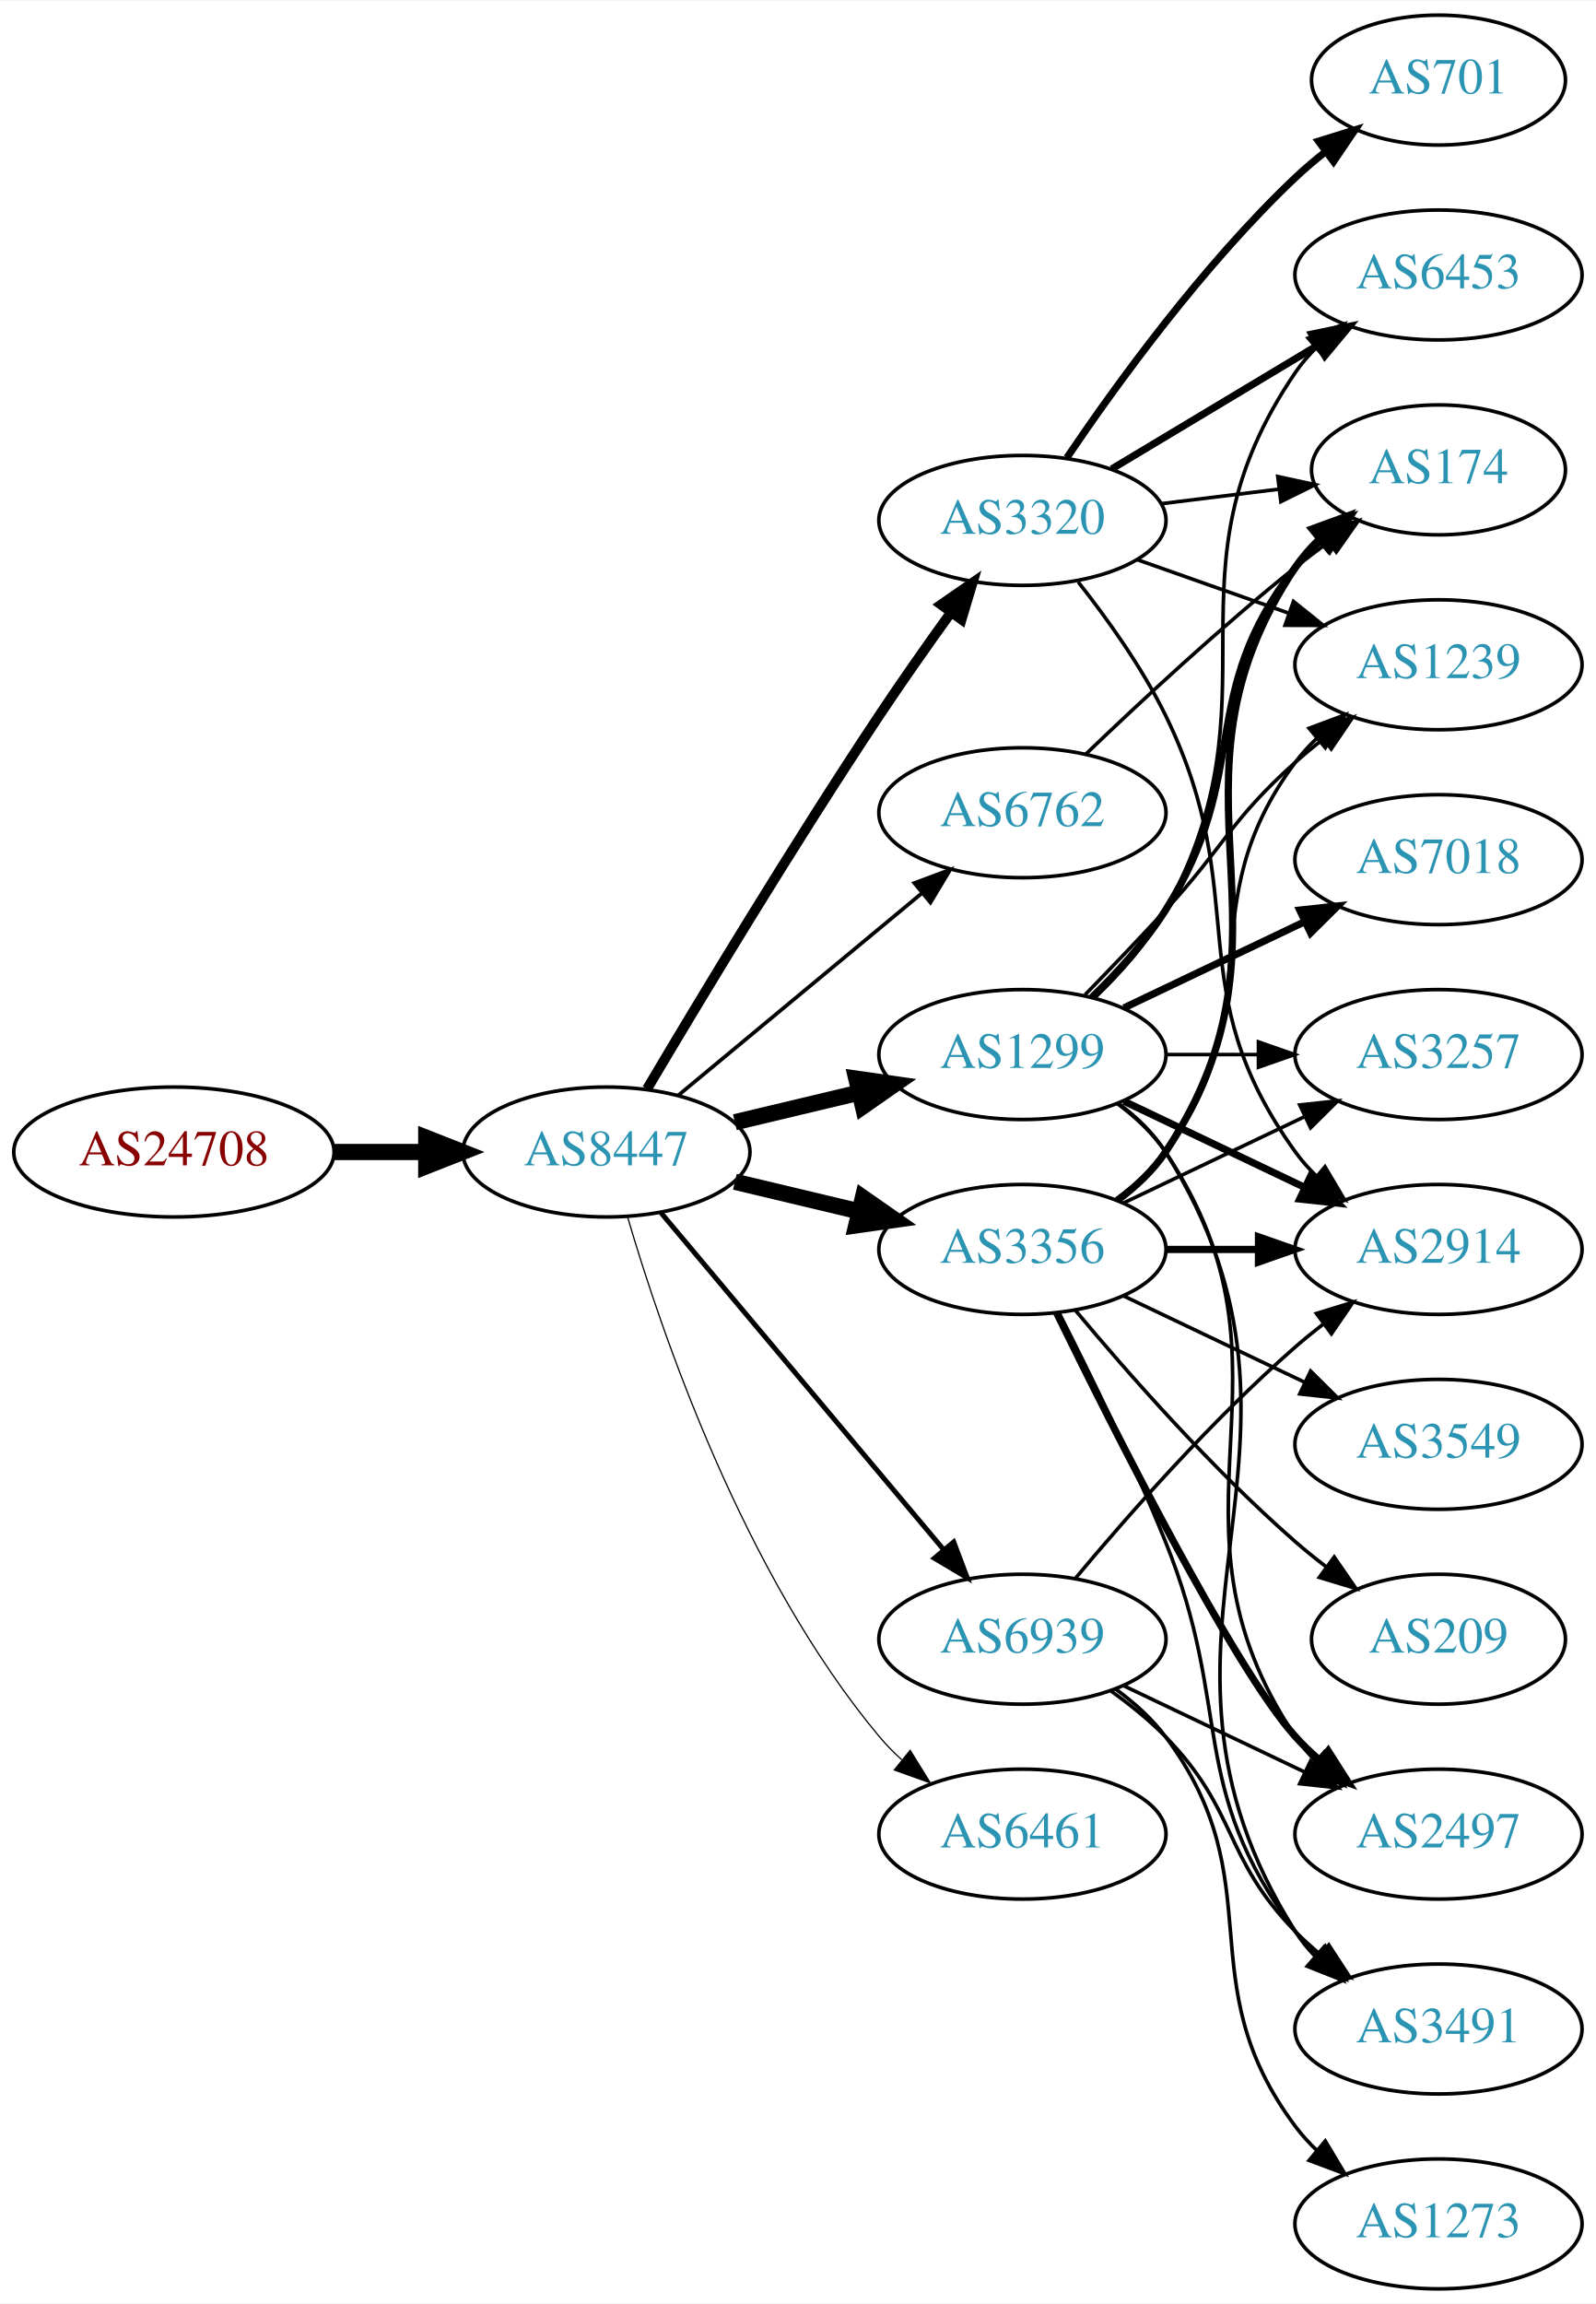
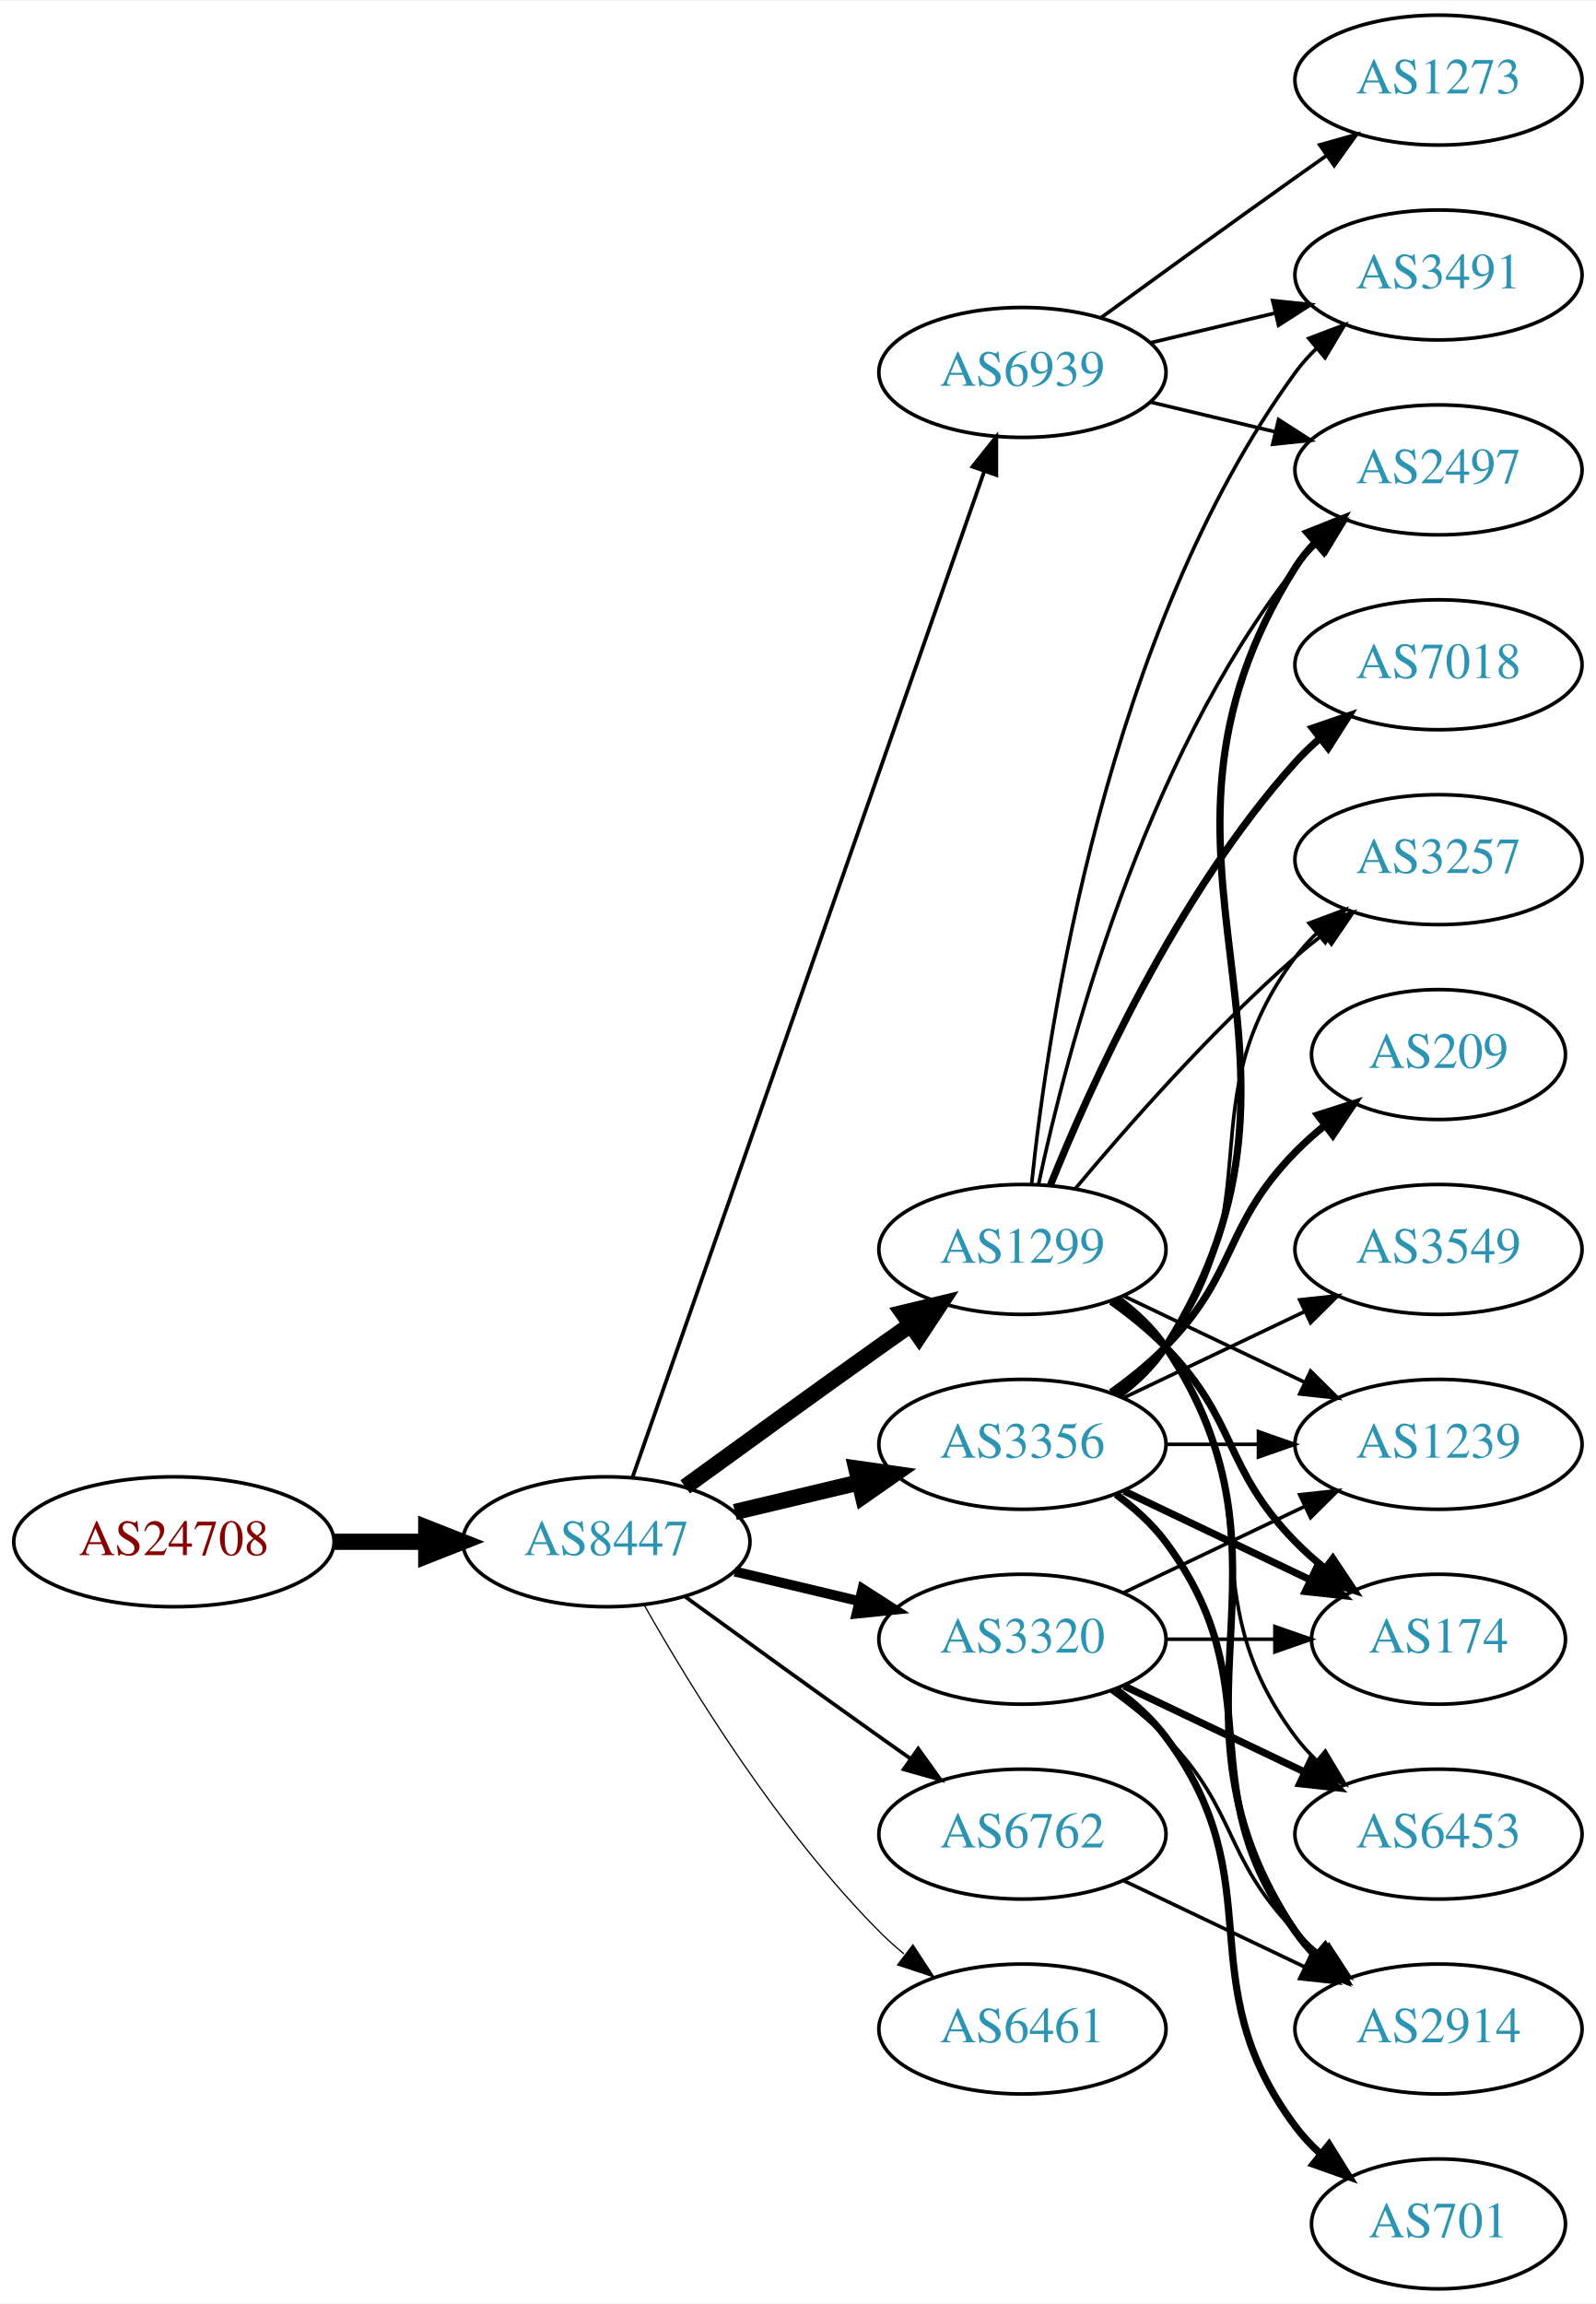
<svg xmlns="http://www.w3.org/2000/svg" xmlns:xlink="http://www.w3.org/1999/xlink" width="442pt" height="638pt" viewBox="0.00 0.00 442.27 638.00">
  <g id="graph0" class="graph" transform="scale(1 1) rotate(0) translate(4 634)">
    <polygon fill="white" stroke="none" points="-4,4 -4,-634 438.271,-634 438.271,4 -4,4" />
    <g id="node1" class="node">
      <g id="a_node1">
        <a xlink:href="/asn/24708" xlink:title="AS24708 ~ GRZ IT Center GmbH [AT]">
-           <ellipse fill="#ffffff" stroke="black" cx="44.196" cy="-315" rx="44.393" ry="18" />
-           <text text-anchor="middle" x="44.196" y="-311.3" font-family="Times,serif" font-size="14.00" fill="#880000">AS24708</text>
+           <ellipse fill="#ffffff" stroke="black" cx="44.196" cy="-207" rx="44.393" ry="18" />
+           <text text-anchor="middle" x="44.196" y="-203.3" font-family="Times,serif" font-size="14.00" fill="#880000">AS24708</text>
        </a>
      </g>
    </g>
    <g id="node2" class="node">
      <g id="a_node2">
        <a xlink:href="/asn/8447" xlink:title="AS8447 ~ A1 Telekom Austria AG [AT]">
-           <ellipse fill="#ffffff" stroke="black" cx="164.039" cy="-315" rx="39.794" ry="18" />
-           <text text-anchor="middle" x="164.039" y="-311.3" font-family="Times,serif" font-size="14.00" fill="#2c94b3">AS8447</text>
+           <ellipse fill="#ffffff" stroke="black" cx="164.039" cy="-207" rx="39.794" ry="18" />
+           <text text-anchor="middle" x="164.039" y="-203.3" font-family="Times,serif" font-size="14.00" fill="#2c94b3">AS8447</text>
        </a>
      </g>
    </g>
    <g id="edge1" class="edge">
-       <path fill="none" stroke="black" stroke-width="4.5" d="M88.407,-315C96.72,-315 105.482,-315 113.965,-315" />
-       <polygon fill="black" stroke="black" stroke-width="4.5" points="114.123,-318.938 124.123,-315 114.123,-311.063 114.123,-318.938" />
+       <path fill="none" stroke="black" stroke-width="4.5" d="M88.407,-207C96.72,-207 105.482,-207 113.965,-207" />
+       <polygon fill="black" stroke="black" stroke-width="4.5" points="114.123,-210.938 124.123,-207 114.123,-203.063 114.123,-210.938" />
    </g>
    <g id="node3" class="node">
      <g id="a_node3">
        <a xlink:href="/asn/1299" xlink:title="AS1299 ~ Telia Carrier [EU]">
-           <ellipse fill="#ffffff" stroke="black" cx="279.332" cy="-342" rx="39.794" ry="18" />
-           <text text-anchor="middle" x="279.332" y="-338.3" font-family="Times,serif" font-size="14.00" fill="#2c94b3">AS1299</text>
+           <ellipse fill="#ffffff" stroke="black" cx="279.332" cy="-288" rx="39.794" ry="18" />
+           <text text-anchor="middle" x="279.332" y="-284.3" font-family="Times,serif" font-size="14.00" fill="#2c94b3">AS1299</text>
        </a>
      </g>
    </g>
    <g id="edge2" class="edge">
-       <path fill="none" stroke="black" stroke-width="4.5" d="M199.646,-323.248C210.517,-325.838 222.671,-328.735 234.114,-331.462" />
-       <polygon fill="black" stroke="black" stroke-width="4.5" points="233.296,-335.315 243.936,-333.803 235.122,-327.654 233.296,-335.315" />
+       <path fill="none" stroke="black" stroke-width="4.5" d="M185.887,-222.222C200.821,-233.091 221.435,-248.025 239.685,-261 242.506,-263.005 245.449,-265.085 248.397,-267.159" />
+       <polygon fill="black" stroke="black" stroke-width="4.5" points="246.173,-270.409 256.621,-272.926 250.694,-263.961 246.173,-270.409" />
    </g>
    <g id="node4" class="node">
      <g id="a_node4">
-         <a xlink:href="/asn/3356" xlink:title="AS3356 ~ Level 3 Parent, LLC [US]">
-           <ellipse fill="#ffffff" stroke="black" cx="279.332" cy="-288" rx="39.794" ry="18" />
-           <text text-anchor="middle" x="279.332" y="-284.3" font-family="Times,serif" font-size="14.00" fill="#2c94b3">AS3356</text>
+         <a xlink:href="/asn/6461" xlink:title="AS6461 ~ Zayo Bandwidth [US]">
+           <ellipse fill="#ffffff" stroke="black" cx="279.332" cy="-72" rx="39.794" ry="18" />
+           <text text-anchor="middle" x="279.332" y="-68.3" font-family="Times,serif" font-size="14.00" fill="#2c94b3">AS6461</text>
        </a>
      </g>
    </g>
    <g id="edge3" class="edge">
-       <path fill="none" stroke="black" stroke-width="4.5" d="M199.646,-306.752C210.517,-304.162 222.671,-301.265 234.114,-298.538" />
-       <polygon fill="black" stroke="black" stroke-width="4.5" points="235.122,-302.346 243.936,-296.197 233.296,-294.685 235.122,-302.346" />
+       <path fill="none" stroke="black" stroke-width="0.346" d="M174.498,-189.51C187.28,-166.904 211.712,-127.114 239.685,-99 241.796,-96.879 244.092,-94.812 246.477,-92.829" />
+       <polygon fill="black" stroke="black" stroke-width="0.346" points="248.993,-95.31 254.793,-86.444 244.73,-89.758 248.993,-95.31" />
    </g>
    <g id="node5" class="node">
      <g id="a_node5">
-         <a xlink:href="/asn/6461" xlink:title="AS6461 ~ Zayo Bandwidth [US]">
-           <ellipse fill="#ffffff" stroke="black" cx="279.332" cy="-126" rx="39.794" ry="18" />
-           <text text-anchor="middle" x="279.332" y="-122.3" font-family="Times,serif" font-size="14.00" fill="#2c94b3">AS6461</text>
+         <a xlink:href="/asn/3356" xlink:title="AS3356 ~ Level 3 Parent, LLC [US]">
+           <ellipse fill="#ffffff" stroke="black" cx="279.332" cy="-234" rx="39.794" ry="18" />
+           <text text-anchor="middle" x="279.332" y="-230.3" font-family="Times,serif" font-size="14.00" fill="#2c94b3">AS3356</text>
        </a>
      </g>
    </g>
    <g id="edge4" class="edge">
-       <path fill="none" stroke="black" stroke-width="0.346" d="M169.913,-296.998C179.227,-265.156 202.043,-198.019 239.685,-153 241.555,-150.763 243.654,-148.626 245.88,-146.604" />
-       <polygon fill="black" stroke="black" stroke-width="0.346" points="248.227,-149.207 253.799,-140.196 243.823,-143.766 248.227,-149.207" />
+       <path fill="none" stroke="black" stroke-width="4.5" d="M199.646,-215.248C210.517,-217.838 222.671,-220.735 234.114,-223.462" />
+       <polygon fill="black" stroke="black" stroke-width="4.5" points="233.296,-227.315 243.936,-225.803 235.122,-219.654 233.296,-227.315" />
    </g>
    <g id="node6" class="node">
      <g id="a_node6">
        <a xlink:href="/asn/3320" xlink:title="AS3320 ~ DTAG [DE]">
-           <ellipse fill="#ffffff" stroke="black" cx="279.332" cy="-490" rx="39.794" ry="18" />
-           <text text-anchor="middle" x="279.332" y="-486.3" font-family="Times,serif" font-size="14.00" fill="#2c94b3">AS3320</text>
+           <ellipse fill="#ffffff" stroke="black" cx="279.332" cy="-180" rx="39.794" ry="18" />
+           <text text-anchor="middle" x="279.332" y="-176.3" font-family="Times,serif" font-size="14.00" fill="#2c94b3">AS3320</text>
        </a>
      </g>
    </g>
    <g id="edge5" class="edge">
-       <path fill="none" stroke="black" stroke-width="2.769" d="M175.303,-332.467C189.366,-356.202 215.625,-399.829 239.685,-436 245.975,-445.456 253.147,-455.632 259.591,-464.572" />
-       <polygon fill="black" stroke="black" stroke-width="2.769" points="256.786,-466.666 265.494,-472.702 262.451,-462.553 256.786,-466.666" />
+       <path fill="none" stroke="black" stroke-width="2.769" d="M199.646,-198.752C210.517,-196.162 222.671,-193.265 234.114,-190.538" />
+       <polygon fill="black" stroke="black" stroke-width="2.769" points="235.02,-193.92 243.936,-188.197 233.397,-187.111 235.02,-193.92" />
    </g>
    <g id="node7" class="node">
      <g id="a_node7">
        <a xlink:href="/asn/6762" xlink:title="AS6762 ~ TELECOM ITALIA SPARKLE S.p.A. [IT]">
-           <ellipse fill="#ffffff" stroke="black" cx="279.332" cy="-409" rx="39.794" ry="18" />
-           <text text-anchor="middle" x="279.332" y="-405.3" font-family="Times,serif" font-size="14.00" fill="#2c94b3">AS6762</text>
+           <ellipse fill="#ffffff" stroke="black" cx="279.332" cy="-126" rx="39.794" ry="18" />
+           <text text-anchor="middle" x="279.332" y="-122.3" font-family="Times,serif" font-size="14.00" fill="#2c94b3">AS6762</text>
        </a>
      </g>
    </g>
    <g id="edge6" class="edge">
-       <path fill="none" stroke="black" stroke-width="1.038" d="M184.001,-330.733C202.464,-346.052 230.7,-369.48 251.471,-386.713" />
-       <polygon fill="black" stroke="black" stroke-width="1.038" points="249.376,-389.523 259.307,-393.215 253.846,-384.136 249.376,-389.523" />
+       <path fill="none" stroke="black" stroke-width="1.038" d="M185.887,-191.778C200.821,-180.909 221.435,-165.975 239.685,-153 242.506,-150.995 245.449,-148.915 248.397,-146.841" />
+       <polygon fill="black" stroke="black" stroke-width="1.038" points="250.443,-149.681 256.621,-141.074 246.424,-143.95 250.443,-149.681" />
    </g>
    <g id="node8" class="node">
      <g id="a_node8">
        <a xlink:href="/asn/6939" xlink:title="AS6939 ~ Hurricane Electric LLC [US]">
-           <ellipse fill="#ffffff" stroke="black" cx="279.332" cy="-180" rx="39.794" ry="18" />
-           <text text-anchor="middle" x="279.332" y="-176.3" font-family="Times,serif" font-size="14.00" fill="#2c94b3">AS6939</text>
+           <ellipse fill="#ffffff" stroke="black" cx="279.332" cy="-531" rx="39.794" ry="18" />
+           <text text-anchor="middle" x="279.332" y="-527.3" font-family="Times,serif" font-size="14.00" fill="#2c94b3">AS6939</text>
        </a>
      </g>
    </g>
    <g id="edge7" class="edge">
-       <path fill="none" stroke="black" stroke-width="1.385" d="M179.158,-298.175C198.833,-274.731 234.637,-232.066 257.415,-204.924" />
-       <polygon fill="black" stroke="black" stroke-width="1.385" points="260.287,-206.947 264.034,-197.037 254.925,-202.447 260.287,-206.947" />
+       <path fill="none" stroke="black" stroke-width="1.038" d="M171.291,-224.881C190.093,-278.651 246.207,-439.129 268.775,-503.67" />
+       <polygon fill="black" stroke="black" stroke-width="1.038" points="265.494,-504.89 272.098,-513.174 272.101,-502.579 265.494,-504.89" />
    </g>
    <g id="node9" class="node">
      <g id="a_node9">
        <a xlink:href="/asn/1239" xlink:title="AS1239 ~ Sprint [US]">
-           <ellipse fill="#ffffff" stroke="black" cx="394.625" cy="-450" rx="39.794" ry="18" />
-           <text text-anchor="middle" x="394.625" y="-446.3" font-family="Times,serif" font-size="14.00" fill="#2c94b3">AS1239</text>
+           <ellipse fill="#ffffff" stroke="black" cx="394.625" cy="-234" rx="39.794" ry="18" />
+           <text text-anchor="middle" x="394.625" y="-230.3" font-family="Times,serif" font-size="14.00" fill="#2c94b3">AS1239</text>
        </a>
      </g>
    </g>
    <g id="edge8" class="edge">
-       <path fill="none" stroke="black" d="M296.682,-358.568C303.634,-365.704 311.782,-374.188 318.978,-382 335.408,-399.836 336.908,-406.828 354.978,-423 357.418,-425.183 360.038,-427.344 362.724,-429.435" />
-       <polygon fill="black" stroke="black" points="360.739,-432.32 370.86,-435.454 364.903,-426.693 360.739,-432.32" />
+       <path fill="none" stroke="black" d="M307.468,-275.066C322.462,-267.919 341.283,-258.948 357.506,-251.215" />
+       <polygon fill="black" stroke="black" points="359.188,-254.291 366.71,-246.829 356.177,-247.972 359.188,-254.291" />
    </g>
    <g id="node10" class="node">
      <g id="a_node10">
        <a xlink:href="/asn/3257" xlink:title="AS3257 ~ GTT [DE]">
-           <ellipse fill="#ffffff" stroke="black" cx="394.625" cy="-342" rx="39.794" ry="18" />
-           <text text-anchor="middle" x="394.625" y="-338.3" font-family="Times,serif" font-size="14.00" fill="#2c94b3">AS3257</text>
+           <ellipse fill="#ffffff" stroke="black" cx="394.625" cy="-396" rx="39.794" ry="18" />
+           <text text-anchor="middle" x="394.625" y="-392.3" font-family="Times,serif" font-size="14.00" fill="#2c94b3">AS3257</text>
        </a>
      </g>
    </g>
    <g id="edge9" class="edge">
-       <path fill="none" stroke="black" d="M319.004,-342C327.207,-342 335.971,-342 344.503,-342" />
-       <polygon fill="black" stroke="black" points="344.742,-345.5 354.742,-342 344.742,-338.5 344.742,-345.5" />
+       <path fill="none" stroke="black" d="M293.962,-304.817C308.244,-321.929 331.791,-348.745 354.978,-369 357.444,-371.154 360.082,-373.294 362.78,-375.372" />
+       <polygon fill="black" stroke="black" points="360.805,-378.264 370.934,-381.37 364.953,-372.625 360.805,-378.264" />
    </g>
    <g id="node11" class="node">
      <g id="a_node11">
-         <a xlink:href="/asn/2914" xlink:title="AS2914 ~ NTT America, Inc. [US]">
-           <ellipse fill="#ffffff" stroke="black" cx="394.625" cy="-288" rx="39.794" ry="18" />
-           <text text-anchor="middle" x="394.625" y="-284.3" font-family="Times,serif" font-size="14.00" fill="#2c94b3">AS2914</text>
+         <a xlink:href="/asn/2497" xlink:title="AS2497 ~ Internet Initiative Japan Inc. [JP]">
+           <ellipse fill="#ffffff" stroke="black" cx="394.625" cy="-504" rx="39.794" ry="18" />
+           <text text-anchor="middle" x="394.625" y="-500.3" font-family="Times,serif" font-size="14.00" fill="#2c94b3">AS2497</text>
        </a>
      </g>
    </g>
    <g id="edge10" class="edge">
-       <path fill="none" stroke="black" stroke-width="2" d="M307.468,-329.066C322.462,-321.919 341.283,-312.948 357.506,-305.215" />
-       <polygon fill="black" stroke="black" stroke-width="2" points="359.188,-308.291 366.71,-300.829 356.177,-301.972 359.188,-308.291" />
+       <path fill="none" stroke="black" d="M283.822,-306.16C291.453,-342.03 312.445,-423.155 354.978,-477 356.785,-479.288 358.838,-481.462 361.033,-483.51" />
+       <polygon fill="black" stroke="black" points="358.944,-486.323 368.893,-489.966 363.387,-480.914 358.944,-486.323" />
    </g>
    <g id="node12" class="node">
      <g id="a_node12">
-         <a xlink:href="/asn/2497" xlink:title="AS2497 ~ Internet Initiative Japan Inc. [JP]">
+         <a xlink:href="/asn/6453" xlink:title="AS6453 ~ TATA COMMUNICATIONS (AMERICA) INC [US]">
          <ellipse fill="#ffffff" stroke="black" cx="394.625" cy="-126" rx="39.794" ry="18" />
-           <text text-anchor="middle" x="394.625" y="-122.3" font-family="Times,serif" font-size="14.00" fill="#2c94b3">AS2497</text>
+           <text text-anchor="middle" x="394.625" y="-122.3" font-family="Times,serif" font-size="14.00" fill="#2c94b3">AS6453</text>
        </a>
      </g>
    </g>
    <g id="edge11" class="edge">
-       <path fill="none" stroke="black" d="M305.651,-328.393C310.707,-324.649 315.518,-320.169 318.978,-315 360.003,-253.706 313.954,-214.294 354.978,-153 356.6,-150.577 358.519,-148.305 360.621,-146.19" />
-       <polygon fill="black" stroke="black" points="362.988,-148.771 368.306,-139.607 358.434,-143.454 362.988,-148.771" />
+       <path fill="none" stroke="black" d="M305.262,-274.118C310.338,-270.389 315.256,-265.984 318.978,-261 349.249,-220.458 324.707,-193.542 354.978,-153 356.723,-150.664 358.73,-148.455 360.893,-146.383" />
+       <polygon fill="black" stroke="black" points="363.253,-148.973 368.694,-139.882 358.771,-143.595 363.253,-148.973" />
    </g>
    <g id="node13" class="node">
      <g id="a_node13">
-         <a xlink:href="/asn/6453" xlink:title="AS6453 ~ TATA COMMUNICATIONS (AMERICA) INC [US]">
-           <ellipse fill="#ffffff" stroke="black" cx="394.625" cy="-558" rx="39.794" ry="18" />
-           <text text-anchor="middle" x="394.625" y="-554.3" font-family="Times,serif" font-size="14.00" fill="#2c94b3">AS6453</text>
+         <a xlink:href="/asn/174" xlink:title="AS174 ~ Cogent Communications [US]">
+           <ellipse fill="#ffffff" stroke="black" cx="394.625" cy="-180" rx="35.194" ry="18" />
+           <text text-anchor="middle" x="394.625" y="-176.3" font-family="Times,serif" font-size="14.00" fill="#2c94b3">AS174</text>
        </a>
      </g>
    </g>
    <g id="edge12" class="edge">
-       <path fill="none" stroke="black" d="M299.509,-357.867C306.574,-364.631 314.047,-373.03 318.978,-382 351.797,-441.702 316.565,-474.734 354.978,-531 356.622,-533.408 358.557,-535.669 360.67,-537.777" />
-       <polygon fill="black" stroke="black" points="358.495,-540.522 368.376,-544.345 363.036,-535.195 358.495,-540.522" />
+       <path fill="none" stroke="black" stroke-width="2" d="M303.926,-273.611C309.182,-269.852 314.513,-265.563 318.978,-261 339.151,-240.383 334.806,-227.617 354.978,-207 357.457,-204.466 360.204,-202.017 363.056,-199.696" />
+       <polygon fill="black" stroke="black" stroke-width="2" points="365.359,-202.343 371.242,-193.532 361.148,-196.752 365.359,-202.343" />
    </g>
    <g id="node14" class="node">
      <g id="a_node14">
-         <a xlink:href="/asn/174" xlink:title="AS174 ~ Cogent Communications [US]">
-           <ellipse fill="#ffffff" stroke="black" cx="394.625" cy="-504" rx="35.194" ry="18" />
-           <text text-anchor="middle" x="394.625" y="-500.3" font-family="Times,serif" font-size="14.00" fill="#2c94b3">AS174</text>
+         <a xlink:href="/asn/2914" xlink:title="AS2914 ~ NTT America, Inc. [US]">
+           <ellipse fill="#ffffff" stroke="black" cx="394.625" cy="-72" rx="39.794" ry="18" />
+           <text text-anchor="middle" x="394.625" y="-68.3" font-family="Times,serif" font-size="14.00" fill="#2c94b3">AS2914</text>
        </a>
      </g>
    </g>
    <g id="edge13" class="edge">
-       <path fill="none" stroke="black" stroke-width="2" d="M298.546,-357.819C305.642,-364.698 313.393,-373.193 318.978,-382 343.161,-420.13 327.237,-441.375 354.978,-477 357.04,-479.648 359.432,-482.14 361.997,-484.458" />
-       <polygon fill="black" stroke="black" stroke-width="2" points="360.046,-487.379 370.048,-490.875 364.409,-481.905 360.046,-487.379" />
+       <path fill="none" stroke="black" stroke-width="2" d="M305.651,-274.393C310.707,-270.649 315.518,-266.169 318.978,-261 360.003,-199.706 313.954,-160.294 354.978,-99 356.6,-96.577 358.519,-94.305 360.621,-92.19" />
+       <polygon fill="black" stroke="black" stroke-width="2" points="362.988,-94.771 368.306,-85.607 358.434,-89.454 362.988,-94.771" />
    </g>
    <g id="node15" class="node">
      <g id="a_node15">
        <a xlink:href="/asn/7018" xlink:title="AS7018 ~ AT&amp;T Services, Inc. [US]">
-           <ellipse fill="#ffffff" stroke="black" cx="394.625" cy="-396" rx="39.794" ry="18" />
-           <text text-anchor="middle" x="394.625" y="-392.3" font-family="Times,serif" font-size="14.00" fill="#2c94b3">AS7018</text>
+           <ellipse fill="#ffffff" stroke="black" cx="394.625" cy="-450" rx="39.794" ry="18" />
+           <text text-anchor="middle" x="394.625" y="-446.3" font-family="Times,serif" font-size="14.00" fill="#2c94b3">AS7018</text>
        </a>
      </g>
    </g>
    <g id="edge14" class="edge">
-       <path fill="none" stroke="black" stroke-width="2" d="M307.468,-354.934C322.462,-362.081 341.283,-371.052 357.506,-378.785" />
-       <polygon fill="black" stroke="black" stroke-width="2" points="356.177,-382.028 366.71,-383.171 359.188,-375.709 356.177,-382.028" />
+       <path fill="none" stroke="black" stroke-width="2" d="M287.079,-305.787C298.13,-333.243 322.184,-386.578 354.978,-423 356.98,-425.224 359.199,-427.363 361.532,-429.397" />
+       <polygon fill="black" stroke="black" stroke-width="2" points="359.73,-432.433 369.751,-435.873 364.062,-426.935 359.73,-432.433" />
    </g>
    <g id="node16" class="node">
      <g id="a_node16">
        <a xlink:href="/asn/3491" xlink:title="AS3491 ~ PCCW Global, Inc. [US]">
-           <ellipse fill="#ffffff" stroke="black" cx="394.625" cy="-72" rx="39.794" ry="18" />
-           <text text-anchor="middle" x="394.625" y="-68.3" font-family="Times,serif" font-size="14.00" fill="#2c94b3">AS3491</text>
+           <ellipse fill="#ffffff" stroke="black" cx="394.625" cy="-558" rx="39.794" ry="18" />
+           <text text-anchor="middle" x="394.625" y="-554.3" font-family="Times,serif" font-size="14.00" fill="#2c94b3">AS3491</text>
        </a>
      </g>
    </g>
    <g id="edge15" class="edge">
-       <path fill="none" stroke="black" d="M305.858,-328.528C310.903,-324.777 315.658,-320.26 318.978,-315 370.928,-232.7 303.028,-181.3 354.978,-99 356.534,-96.534 358.406,-94.232 360.475,-92.095" />
-       <polygon fill="black" stroke="black" points="362.845,-94.673 368.099,-85.472 358.254,-89.389 362.845,-94.673" />
+       <path fill="none" stroke="black" d="M281.888,-306.256C286.359,-349.303 302.492,-458.94 354.978,-531 356.695,-533.357 358.682,-535.581 360.831,-537.663" />
+       <polygon fill="black" stroke="black" points="358.695,-540.439 368.606,-544.183 363.193,-535.075 358.695,-540.439" />
+     </g>
+     <g id="edge19" class="edge">
+       <path fill="none" stroke="black" d="M319.004,-234C327.207,-234 335.971,-234 344.503,-234" />
+       <polygon fill="black" stroke="black" points="344.742,-237.5 354.742,-234 344.742,-230.5 344.742,-237.5" />
+     </g>
+     <g id="edge17" class="edge">
+       <path fill="none" stroke="black" d="M305.262,-247.882C310.338,-251.611 315.256,-256.016 318.978,-261 349.249,-301.542 324.707,-328.458 354.978,-369 356.723,-371.336 358.73,-373.545 360.893,-375.617" />
+       <polygon fill="black" stroke="black" points="358.771,-378.405 368.694,-382.118 363.253,-373.027 358.771,-378.405" />
+     </g>
+     <g id="edge20" class="edge">
+       <path fill="none" stroke="black" stroke-width="2" d="M305.858,-247.472C310.903,-251.223 315.658,-255.74 318.978,-261 370.928,-343.3 303.028,-394.7 354.978,-477 356.534,-479.466 358.406,-481.768 360.475,-483.905" />
+       <polygon fill="black" stroke="black" stroke-width="2" points="358.254,-486.611 368.099,-490.528 362.845,-481.327 358.254,-486.611" />
    </g>
    <g id="edge22" class="edge">
-       <path fill="none" stroke="black" d="M305.262,-301.882C310.338,-305.611 315.256,-310.016 318.978,-315 349.249,-355.542 324.707,-382.458 354.978,-423 356.723,-425.336 358.73,-427.545 360.893,-429.617" />
-       <polygon fill="black" stroke="black" points="358.771,-432.405 368.694,-436.118 363.253,-427.027 358.771,-432.405" />
-     </g>
-     <g id="edge17" class="edge">
-       <path fill="none" stroke="black" d="M307.468,-300.934C322.462,-308.081 341.283,-317.052 357.506,-324.785" />
-       <polygon fill="black" stroke="black" points="356.177,-328.028 366.71,-329.171 359.188,-321.709 356.177,-328.028" />
+       <path fill="none" stroke="black" stroke-width="2" d="M307.468,-221.066C322.9,-213.71 342.385,-204.423 358.92,-196.541" />
+       <polygon fill="black" stroke="black" stroke-width="2" points="360.741,-199.551 368.262,-192.089 357.729,-193.232 360.741,-199.551" />
    </g>
    <g id="edge16" class="edge">
-       <path fill="none" stroke="black" stroke-width="2" d="M319.004,-288C327.207,-288 335.971,-288 344.503,-288" />
-       <polygon fill="black" stroke="black" stroke-width="2" points="344.742,-291.5 354.742,-288 344.742,-284.5 344.742,-291.5" />
-     </g>
-     <g id="edge18" class="edge">
-       <path fill="none" stroke="black" stroke-width="2" d="M288.769,-270.489C304.388,-238.491 337.774,-172.107 354.978,-153 356.98,-150.776 359.199,-148.637 361.532,-146.603" />
-       <polygon fill="black" stroke="black" stroke-width="2" points="364.062,-149.065 369.751,-140.127 359.73,-143.567 364.062,-149.065" />
-     </g>
-     <g id="edge19" class="edge">
-       <path fill="none" stroke="black" stroke-width="2" d="M305.651,-301.607C310.707,-305.351 315.518,-309.831 318.978,-315 360.003,-376.294 313.954,-415.706 354.978,-477 356.845,-479.789 359.105,-482.377 361.584,-484.757" />
-       <polygon fill="black" stroke="black" stroke-width="2" points="359.558,-487.622 369.507,-491.266 364.002,-482.214 359.558,-487.622" />
-     </g>
-     <g id="edge20" class="edge">
-       <path fill="none" stroke="black" d="M289.412,-270.583C297.681,-254.366 309.942,-229.397 318.978,-207 337.908,-160.078 324.707,-139.542 354.978,-99 356.723,-96.664 358.73,-94.455 360.893,-92.383" />
-       <polygon fill="black" stroke="black" points="363.253,-94.973 368.694,-85.882 358.771,-89.595 363.253,-94.973" />
+       <path fill="none" stroke="black" stroke-width="2" d="M305.262,-220.118C310.338,-216.389 315.256,-211.984 318.978,-207 349.249,-166.458 324.707,-139.542 354.978,-99 356.723,-96.664 358.73,-94.455 360.893,-92.383" />
+       <polygon fill="black" stroke="black" stroke-width="2" points="363.253,-94.973 368.694,-85.882 358.771,-89.595 363.253,-94.973" />
    </g>
    <g id="node17" class="node">
      <g id="a_node17">
        <a xlink:href="/asn/3549" xlink:title="AS3549 ~ Level 3 Parent, LLC [US]">
-           <ellipse fill="#ffffff" stroke="black" cx="394.625" cy="-234" rx="39.794" ry="18" />
-           <text text-anchor="middle" x="394.625" y="-230.3" font-family="Times,serif" font-size="14.00" fill="#2c94b3">AS3549</text>
-         </a>
-       </g>
-     </g>
-     <g id="edge21" class="edge">
-       <path fill="none" stroke="black" d="M307.468,-275.066C322.462,-267.919 341.283,-258.948 357.506,-251.215" />
-       <polygon fill="black" stroke="black" points="359.188,-254.291 366.71,-246.829 356.177,-247.972 359.188,-254.291" />
+           <ellipse fill="#ffffff" stroke="black" cx="394.625" cy="-288" rx="39.794" ry="18" />
+           <text text-anchor="middle" x="394.625" y="-284.3" font-family="Times,serif" font-size="14.00" fill="#2c94b3">AS3549</text>
+         </a>
+       </g>
+     </g>
+     <g id="edge18" class="edge">
+       <path fill="none" stroke="black" d="M307.468,-246.934C322.462,-254.081 341.283,-263.052 357.506,-270.785" />
+       <polygon fill="black" stroke="black" points="356.177,-274.028 366.71,-275.171 359.188,-267.709 356.177,-274.028" />
    </g>
    <g id="node18" class="node">
      <g id="a_node18">
        <a xlink:href="/asn/209" xlink:title="AS209 ~ CenturyLink Communications, LLC [US]">
-           <ellipse fill="#ffffff" stroke="black" cx="394.625" cy="-180" rx="35.194" ry="18" />
-           <text text-anchor="middle" x="394.625" y="-176.3" font-family="Times,serif" font-size="14.00" fill="#2c94b3">AS209</text>
-         </a>
-       </g>
-     </g>
-     <g id="edge23" class="edge">
-       <path fill="none" stroke="black" d="M293.962,-271.183C308.244,-254.071 331.791,-227.255 354.978,-207 357.648,-204.668 360.521,-202.352 363.451,-200.114" />
-       <polygon fill="black" stroke="black" points="365.729,-202.784 371.742,-194.061 361.602,-197.13 365.729,-202.784" />
+           <ellipse fill="#ffffff" stroke="black" cx="394.625" cy="-342" rx="35.194" ry="18" />
+           <text text-anchor="middle" x="394.625" y="-338.3" font-family="Times,serif" font-size="14.00" fill="#2c94b3">AS209</text>
+         </a>
+       </g>
+     </g>
+     <g id="edge21" class="edge">
+       <path fill="none" stroke="black" stroke-width="2" d="M303.926,-248.389C309.182,-252.148 314.513,-256.437 318.978,-261 339.151,-281.617 334.806,-294.383 354.978,-315 357.457,-317.534 360.204,-319.983 363.056,-322.304" />
+       <polygon fill="black" stroke="black" stroke-width="2" points="361.148,-325.248 371.242,-328.468 365.359,-319.657 361.148,-325.248" />
+     </g>
+     <g id="edge24" class="edge">
+       <path fill="none" stroke="black" d="M307.468,-192.934C322.462,-200.081 341.283,-209.052 357.506,-216.785" />
+       <polygon fill="black" stroke="black" points="356.177,-220.028 366.71,-221.171 359.188,-213.709 356.177,-220.028" />
+     </g>
+     <g id="edge26" class="edge">
+       <path fill="none" stroke="black" stroke-width="2" d="M307.468,-167.066C322.462,-159.919 341.283,-150.948 357.506,-143.215" />
+       <polygon fill="black" stroke="black" stroke-width="2" points="359.188,-146.291 366.71,-138.829 356.177,-139.972 359.188,-146.291" />
+     </g>
+     <g id="edge27" class="edge">
+       <path fill="none" stroke="black" d="M319.004,-180C328.709,-180 339.2,-180 349.163,-180" />
+       <polygon fill="black" stroke="black" points="349.299,-183.5 359.299,-180 349.299,-176.5 349.299,-183.5" />
    </g>
    <g id="edge25" class="edge">
-       <path fill="none" stroke="black" d="M311.289,-479.07C324.153,-474.528 339.259,-469.195 352.995,-464.345" />
-       <polygon fill="black" stroke="black" points="354.44,-467.547 362.704,-460.917 352.109,-460.946 354.44,-467.547" />
-     </g>
-     <g id="edge27" class="edge">
-       <path fill="none" stroke="black" d="M294.789,-472.941C302.829,-462.754 312.491,-449.254 318.978,-436 343.644,-385.605 322.146,-360.498 354.978,-315 356.684,-312.636 358.664,-310.406 360.808,-308.32" />
-       <polygon fill="black" stroke="black" points="363.171,-310.907 368.573,-301.793 358.666,-305.549 363.171,-310.907" />
-     </g>
-     <g id="edge24" class="edge">
-       <path fill="none" stroke="black" stroke-width="2" d="M304.082,-504.255C320.698,-514.229 343.094,-527.671 361.331,-538.617" />
-       <polygon fill="black" stroke="black" stroke-width="2" points="359.531,-541.618 369.906,-543.764 363.133,-535.616 359.531,-541.618" />
-     </g>
-     <g id="edge28" class="edge">
-       <path fill="none" stroke="black" d="M317.742,-494.623C328.194,-495.915 339.638,-497.329 350.397,-498.658" />
-       <polygon fill="black" stroke="black" points="350.094,-502.147 360.447,-499.9 350.952,-495.2 350.094,-502.147" />
+       <path fill="none" stroke="black" d="M303.926,-165.611C309.182,-161.852 314.513,-157.563 318.978,-153 339.151,-132.383 334.806,-119.617 354.978,-99 357.071,-96.861 359.354,-94.782 361.731,-92.79" />
+       <polygon fill="black" stroke="black" points="364.249,-95.268 370.031,-86.389 359.974,-89.725 364.249,-95.268" />
    </g>
    <g id="node19" class="node">
      <g id="a_node19">
        <a xlink:href="/asn/701" xlink:title="AS701 ~ UUNET [US]">
-           <ellipse fill="#ffffff" stroke="black" cx="394.625" cy="-612" rx="35.194" ry="18" />
-           <text text-anchor="middle" x="394.625" y="-608.3" font-family="Times,serif" font-size="14.00" fill="#2c94b3">AS701</text>
-         </a>
-       </g>
-     </g>
-     <g id="edge26" class="edge">
-       <path fill="none" stroke="black" stroke-width="2" d="M291.651,-507.378C305.225,-527.444 329.371,-560.792 354.978,-585 357.554,-587.435 360.365,-589.819 363.257,-592.1" />
-       <polygon fill="black" stroke="black" stroke-width="2" points="361.379,-595.065 371.496,-598.209 365.548,-589.442 361.379,-595.065" />
-     </g>
-     <g id="edge29" class="edge">
-       <path fill="none" stroke="black" d="M296.975,-425.312C311.751,-439.51 334.164,-460.363 354.978,-477 357.899,-479.335 361.008,-481.696 364.146,-484" />
-       <polygon fill="black" stroke="black" points="362.236,-486.937 372.406,-489.908 366.308,-481.244 362.236,-486.937" />
-     </g>
-     <g id="edge32" class="edge">
-       <path fill="none" stroke="black" d="M293.962,-196.817C308.244,-213.929 331.791,-240.745 354.978,-261 357.444,-263.154 360.082,-265.294 362.78,-267.372" />
-       <polygon fill="black" stroke="black" points="360.805,-270.264 370.934,-273.37 364.953,-264.625 360.805,-270.264" />
+           <ellipse fill="#ffffff" stroke="black" cx="394.625" cy="-18" rx="35.194" ry="18" />
+           <text text-anchor="middle" x="394.625" y="-14.3" font-family="Times,serif" font-size="14.00" fill="#2c94b3">AS701</text>
+         </a>
+       </g>
+     </g>
+     <g id="edge23" class="edge">
+       <path fill="none" stroke="black" stroke-width="2" d="M305.262,-166.118C310.338,-162.389 315.256,-157.984 318.978,-153 349.249,-112.458 324.707,-85.542 354.978,-45 356.986,-42.311 359.342,-39.791 361.883,-37.455" />
+       <polygon fill="black" stroke="black" stroke-width="2" points="364.297,-40.004 369.898,-31.011 359.912,-34.548 364.297,-40.004" />
+     </g>
+     <g id="edge31" class="edge">
+       <path fill="none" stroke="black" d="M307.468,-113.066C322.462,-105.919 341.283,-96.948 357.506,-89.215" />
+       <polygon fill="black" stroke="black" points="359.188,-92.291 366.71,-84.829 356.177,-85.972 359.188,-92.291" />
+     </g>
+     <g id="edge28" class="edge">
+       <path fill="none" stroke="black" d="M314.939,-522.752C325.81,-520.162 337.964,-517.265 349.407,-514.538" />
+       <polygon fill="black" stroke="black" points="350.313,-517.92 359.229,-512.197 348.69,-511.111 350.313,-517.92" />
    </g>
    <g id="edge30" class="edge">
-       <path fill="none" stroke="black" d="M307.468,-167.066C322.462,-159.919 341.283,-150.948 357.506,-143.215" />
-       <polygon fill="black" stroke="black" points="359.188,-146.291 366.71,-138.829 356.177,-139.972 359.188,-146.291" />
-     </g>
-     <g id="edge33" class="edge">
-       <path fill="none" stroke="black" d="M303.926,-165.611C309.182,-161.852 314.513,-157.563 318.978,-153 339.151,-132.383 334.806,-119.617 354.978,-99 357.071,-96.861 359.354,-94.782 361.731,-92.79" />
-       <polygon fill="black" stroke="black" points="364.249,-95.268 370.031,-86.389 359.974,-89.725 364.249,-95.268" />
+       <path fill="none" stroke="black" d="M314.939,-539.248C325.81,-541.838 337.964,-544.735 349.407,-547.462" />
+       <polygon fill="black" stroke="black" points="348.69,-550.889 359.229,-549.803 350.313,-544.08 348.69,-550.889" />
    </g>
    <g id="node20" class="node">
      <g id="a_node20">
        <a xlink:href="/asn/1273" xlink:title="AS1273 ~ Vodafone Group PLC [EU]">
-           <ellipse fill="#ffffff" stroke="black" cx="394.625" cy="-18" rx="39.794" ry="18" />
-           <text text-anchor="middle" x="394.625" y="-14.3" font-family="Times,serif" font-size="14.00" fill="#2c94b3">AS1273</text>
-         </a>
-       </g>
-     </g>
-     <g id="edge31" class="edge">
-       <path fill="none" stroke="black" d="M305.262,-166.118C310.338,-162.389 315.256,-157.984 318.978,-153 349.249,-112.458 324.707,-85.542 354.978,-45 356.723,-42.664 358.73,-40.455 360.893,-38.383" />
-       <polygon fill="black" stroke="black" points="363.253,-40.973 368.694,-31.882 358.771,-35.595 363.253,-40.973" />
+           <ellipse fill="#ffffff" stroke="black" cx="394.625" cy="-612" rx="39.794" ry="18" />
+           <text text-anchor="middle" x="394.625" y="-608.3" font-family="Times,serif" font-size="14.00" fill="#2c94b3">AS1273</text>
+         </a>
+       </g>
+     </g>
+     <g id="edge29" class="edge">
+       <path fill="none" stroke="black" d="M301.18,-546.222C316.114,-557.091 336.727,-572.025 354.978,-585 357.799,-587.005 360.742,-589.085 363.69,-591.159" />
+       <polygon fill="black" stroke="black" points="361.717,-594.05 371.914,-596.926 365.736,-588.319 361.717,-594.05" />
    </g>
  </g>
</svg>
